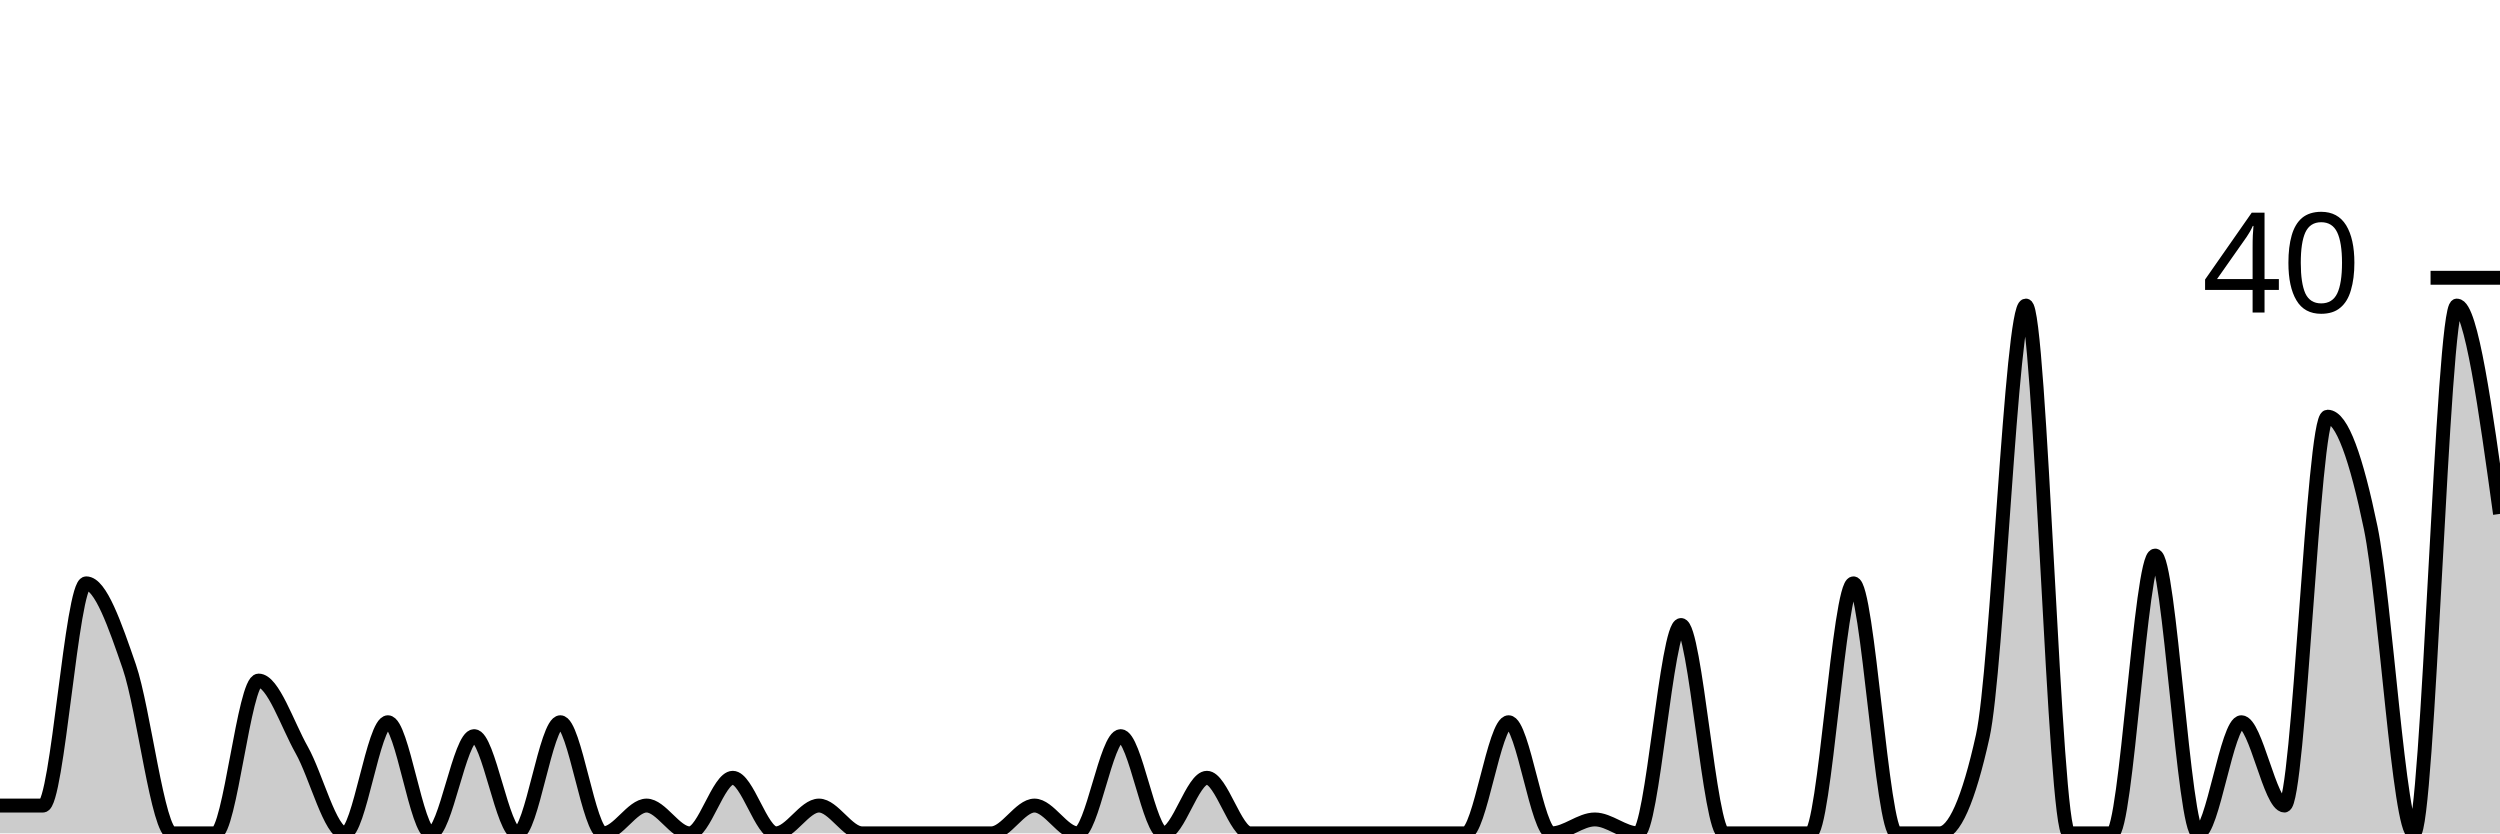
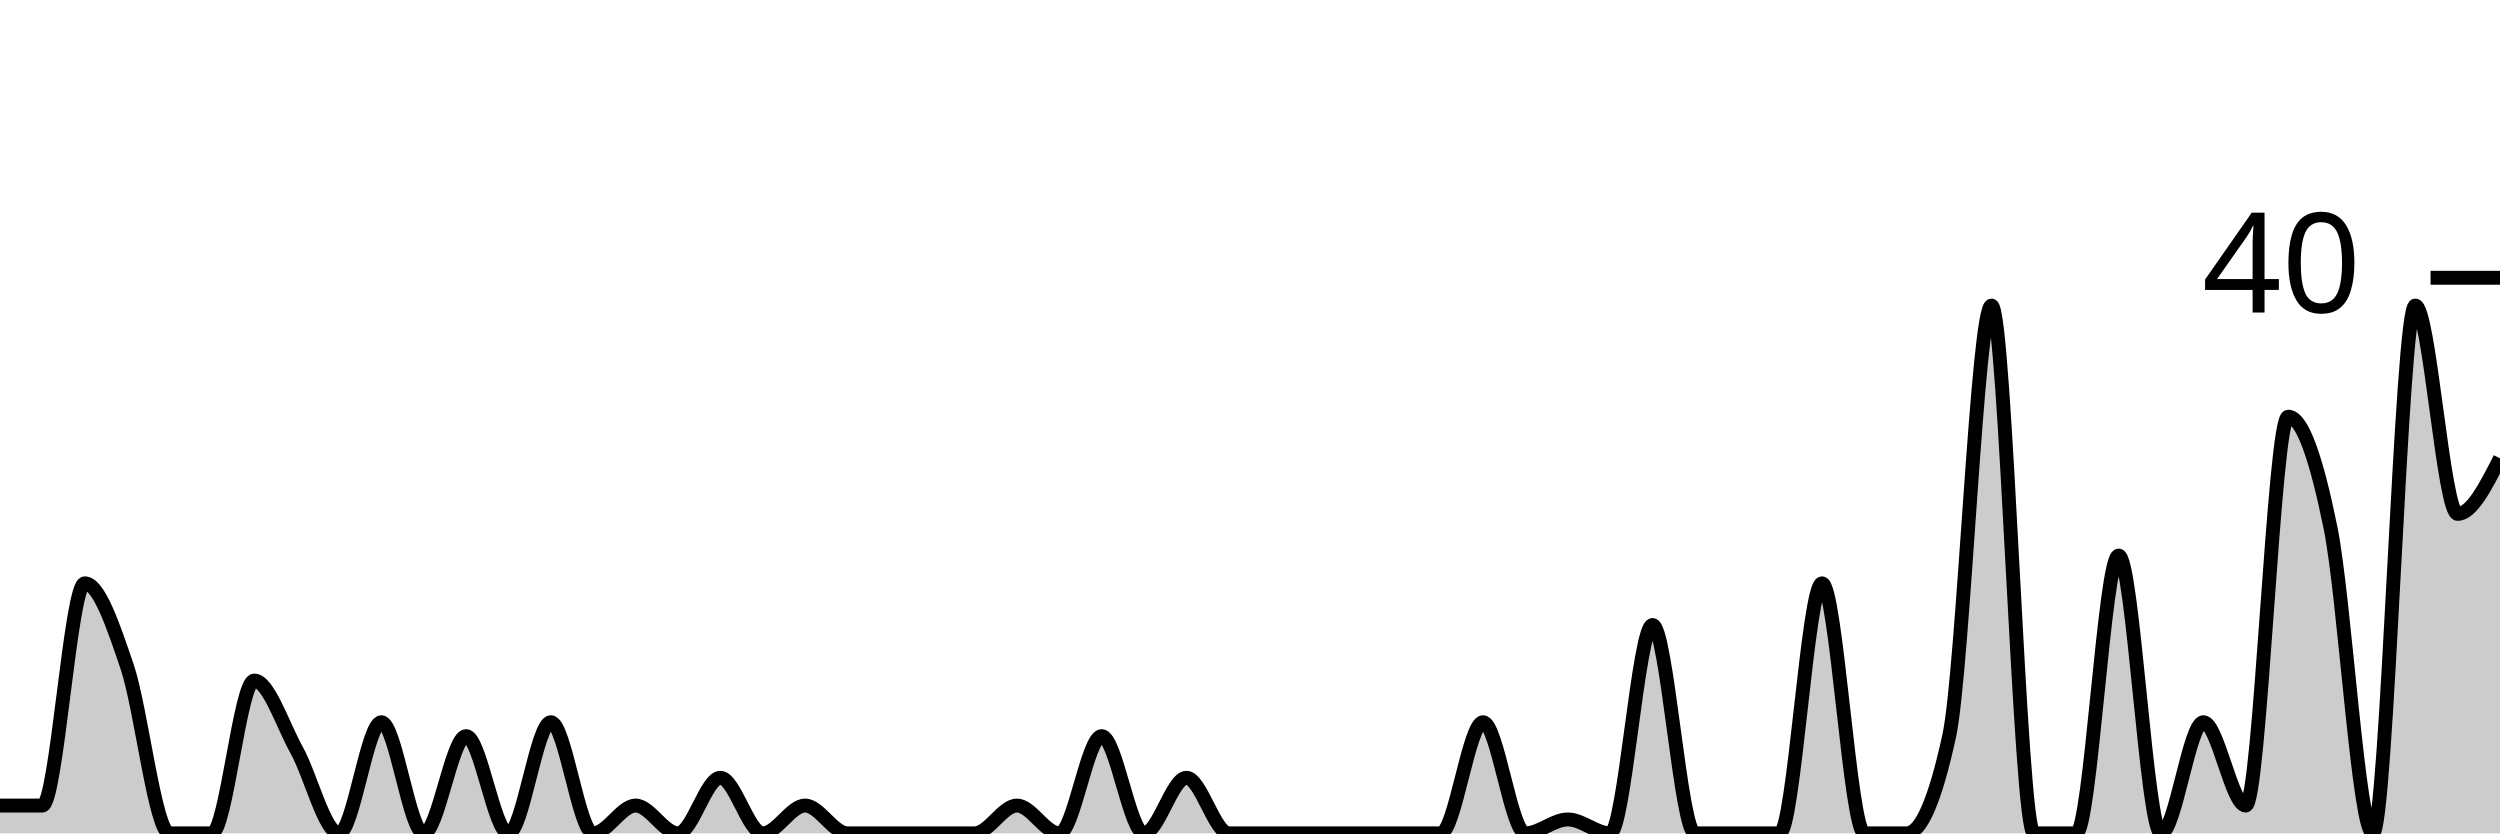
<svg xmlns="http://www.w3.org/2000/svg" viewBox="0 0 180 60">
  <g transform="translate(0,20)">
-     <path class="area" fill="rgba(0, 0, 0, 0.2)" d="M0,38C1.034,38,2.069,38,3.103,38C4.138,38,5.172,22,6.207,22C7.241,22,8.276,25,9.31,28C10.345,31,11.379,40,12.414,40C13.448,40,14.483,40,15.517,40C16.552,40,17.586,29,18.621,29C19.655,29,20.69,32.167,21.724,34C22.759,35.833,23.793,40,24.828,40C25.862,40,26.897,32,27.931,32C28.966,32,30,40,31.034,40C32.069,40,33.103,33,34.138,33C35.172,33,36.207,40,37.241,40C38.276,40,39.31,32,40.345,32C41.379,32,42.414,40,43.448,40C44.483,40,45.517,38,46.552,38C47.586,38,48.621,40,49.655,40C50.69,40,51.724,36,52.759,36C53.793,36,54.828,40,55.862,40C56.897,40,57.931,38,58.966,38C60,38,61.034,40,62.069,40C63.103,40,64.138,40,65.172,40C66.207,40,67.241,40,68.276,40C69.31,40,70.345,40,71.379,40C72.414,40,73.448,38,74.483,38C75.517,38,76.552,40,77.586,40C78.621,40,79.655,33,80.69,33C81.724,33,82.759,40,83.793,40C84.828,40,85.862,36,86.897,36C87.931,36,88.966,40,90,40C91.034,40,92.069,40,93.103,40C94.138,40,95.172,40,96.207,40C97.241,40,98.276,40,99.31,40C100.345,40,101.379,40,102.414,40C103.448,40,104.483,40,105.517,40C106.552,40,107.586,32,108.621,32C109.655,32,110.69,40,111.724,40C112.759,40,113.793,39,114.828,39C115.862,39,116.897,40,117.931,40C118.966,40,120,25,121.034,25C122.069,25,123.103,40,124.138,40C125.172,40,126.207,40,127.241,40C128.276,40,129.31,40,130.345,40C131.379,40,132.414,22,133.448,22C134.483,22,135.517,40,136.552,40C137.586,40,138.621,40,139.655,40C140.69,40,141.724,37.667,142.759,33C143.793,28.333,144.828,2,145.862,2C146.897,2,147.931,40,148.966,40C150,40,151.034,40,152.069,40C153.103,40,154.138,20,155.172,20C156.207,20,157.241,40,158.276,40C159.31,40,160.345,32,161.379,32C162.414,32,163.448,38,164.483,38C165.517,38,166.552,10,167.586,10C168.621,10,169.655,13,170.69,18C171.724,23,172.759,40,173.793,40C174.828,40,175.862,2,176.897,2C177.931,2,178.966,9.5,180,17L180,40C178.966,40,177.931,40,176.897,40C175.862,40,174.828,40,173.793,40C172.759,40,171.724,40,170.69,40C169.655,40,168.621,40,167.586,40C166.552,40,165.517,40,164.483,40C163.448,40,162.414,40,161.379,40C160.345,40,159.31,40,158.276,40C157.241,40,156.207,40,155.172,40C154.138,40,153.103,40,152.069,40C151.034,40,150,40,148.966,40C147.931,40,146.897,40,145.862,40C144.828,40,143.793,40,142.759,40C141.724,40,140.69,40,139.655,40C138.621,40,137.586,40,136.552,40C135.517,40,134.483,40,133.448,40C132.414,40,131.379,40,130.345,40C129.31,40,128.276,40,127.241,40C126.207,40,125.172,40,124.138,40C123.103,40,122.069,40,121.034,40C120,40,118.966,40,117.931,40C116.897,40,115.862,40,114.828,40C113.793,40,112.759,40,111.724,40C110.69,40,109.655,40,108.621,40C107.586,40,106.552,40,105.517,40C104.483,40,103.448,40,102.414,40C101.379,40,100.345,40,99.31,40C98.276,40,97.241,40,96.207,40C95.172,40,94.138,40,93.103,40C92.069,40,91.034,40,90,40C88.966,40,87.931,40,86.897,40C85.862,40,84.828,40,83.793,40C82.759,40,81.724,40,80.69,40C79.655,40,78.621,40,77.586,40C76.552,40,75.517,40,74.483,40C73.448,40,72.414,40,71.379,40C70.345,40,69.31,40,68.276,40C67.241,40,66.207,40,65.172,40C64.138,40,63.103,40,62.069,40C61.034,40,60,40,58.966,40C57.931,40,56.897,40,55.862,40C54.828,40,53.793,40,52.759,40C51.724,40,50.69,40,49.655,40C48.621,40,47.586,40,46.552,40C45.517,40,44.483,40,43.448,40C42.414,40,41.379,40,40.345,40C39.31,40,38.276,40,37.241,40C36.207,40,35.172,40,34.138,40C33.103,40,32.069,40,31.034,40C30,40,28.966,40,27.931,40C26.897,40,25.862,40,24.828,40C23.793,40,22.759,40,21.724,40C20.69,40,19.655,40,18.621,40C17.586,40,16.552,40,15.517,40C14.483,40,13.448,40,12.414,40C11.379,40,10.345,40,9.31,40C8.276,40,7.241,40,6.207,40C5.172,40,4.138,40,3.103,40C2.069,40,1.034,40,0,40Z" />
-     <path class="line" stroke="black" fill="none" d="M0,38C1.034,38,2.069,38,3.103,38C4.138,38,5.172,22,6.207,22C7.241,22,8.276,25,9.31,28C10.345,31,11.379,40,12.414,40C13.448,40,14.483,40,15.517,40C16.552,40,17.586,29,18.621,29C19.655,29,20.69,32.167,21.724,34C22.759,35.833,23.793,40,24.828,40C25.862,40,26.897,32,27.931,32C28.966,32,30,40,31.034,40C32.069,40,33.103,33,34.138,33C35.172,33,36.207,40,37.241,40C38.276,40,39.31,32,40.345,32C41.379,32,42.414,40,43.448,40C44.483,40,45.517,38,46.552,38C47.586,38,48.621,40,49.655,40C50.69,40,51.724,36,52.759,36C53.793,36,54.828,40,55.862,40C56.897,40,57.931,38,58.966,38C60,38,61.034,40,62.069,40C63.103,40,64.138,40,65.172,40C66.207,40,67.241,40,68.276,40C69.31,40,70.345,40,71.379,40C72.414,40,73.448,38,74.483,38C75.517,38,76.552,40,77.586,40C78.621,40,79.655,33,80.69,33C81.724,33,82.759,40,83.793,40C84.828,40,85.862,36,86.897,36C87.931,36,88.966,40,90,40C91.034,40,92.069,40,93.103,40C94.138,40,95.172,40,96.207,40C97.241,40,98.276,40,99.31,40C100.345,40,101.379,40,102.414,40C103.448,40,104.483,40,105.517,40C106.552,40,107.586,32,108.621,32C109.655,32,110.69,40,111.724,40C112.759,40,113.793,39,114.828,39C115.862,39,116.897,40,117.931,40C118.966,40,120,25,121.034,25C122.069,25,123.103,40,124.138,40C125.172,40,126.207,40,127.241,40C128.276,40,129.31,40,130.345,40C131.379,40,132.414,22,133.448,22C134.483,22,135.517,40,136.552,40C137.586,40,138.621,40,139.655,40C140.69,40,141.724,37.667,142.759,33C143.793,28.333,144.828,2,145.862,2C146.897,2,147.931,40,148.966,40C150,40,151.034,40,152.069,40C153.103,40,154.138,20,155.172,20C156.207,20,157.241,40,158.276,40C159.31,40,160.345,32,161.379,32C162.414,32,163.448,38,164.483,38C165.517,38,166.552,10,167.586,10C168.621,10,169.655,13,170.69,18C171.724,23,172.759,40,173.793,40C174.828,40,175.862,2,176.897,2C177.931,2,178.966,9.5,180,17" />
+     <path class="area" fill="rgba(0, 0, 0, 0.2)" d="M0,38C1.017,38,2.034,38,3.051,38C4.068,38,5.085,22,6.102,22C7.119,22,8.136,25,9.153,28C10.169,31,11.186,40,12.203,40C13.22,40,14.237,40,15.254,40C16.271,40,17.288,29,18.305,29C19.322,29,20.339,32.167,21.356,34C22.373,35.833,23.39,40,24.407,40C25.424,40,26.441,32,27.458,32C28.475,32,29.492,40,30.508,40C31.525,40,32.542,33,33.559,33C34.576,33,35.593,40,36.61,40C37.627,40,38.644,32,39.661,32C40.678,32,41.695,40,42.712,40C43.729,40,44.746,38,45.763,38C46.78,38,47.797,40,48.814,40C49.831,40,50.847,36,51.864,36C52.881,36,53.898,40,54.915,40C55.932,40,56.949,38,57.966,38C58.983,38,60,40,61.017,40C62.034,40,63.051,40,64.068,40C65.085,40,66.102,40,67.119,40C68.136,40,69.153,40,70.169,40C71.186,40,72.203,38,73.22,38C74.237,38,75.254,40,76.271,40C77.288,40,78.305,33,79.322,33C80.339,33,81.356,40,82.373,40C83.39,40,84.407,36,85.424,36C86.441,36,87.458,40,88.475,40C89.492,40,90.508,40,91.525,40C92.542,40,93.559,40,94.576,40C95.593,40,96.61,40,97.627,40C98.644,40,99.661,40,100.678,40C101.695,40,102.712,40,103.729,40C104.746,40,105.763,32,106.78,32C107.797,32,108.814,40,109.831,40C110.847,40,111.864,39,112.881,39C113.898,39,114.915,40,115.932,40C116.949,40,117.966,25,118.983,25C120,25,121.017,40,122.034,40C123.051,40,124.068,40,125.085,40C126.102,40,127.119,40,128.136,40C129.153,40,130.169,22,131.186,22C132.203,22,133.22,40,134.237,40C135.254,40,136.271,40,137.288,40C138.305,40,139.322,37.667,140.339,33C141.356,28.333,142.373,2,143.39,2C144.407,2,145.424,40,146.441,40C147.458,40,148.475,40,149.492,40C150.508,40,151.525,20,152.542,20C153.559,20,154.576,40,155.593,40C156.61,40,157.627,32,158.644,32C159.661,32,160.678,38,161.695,38C162.712,38,163.729,10,164.746,10C165.763,10,166.78,13,167.797,18C168.814,23,169.831,40,170.847,40C171.864,40,172.881,2,173.898,2C174.915,2,175.932,17,176.949,17C177.966,17,178.983,15,180,13L180,40C178.983,40,177.966,40,176.949,40C175.932,40,174.915,40,173.898,40C172.881,40,171.864,40,170.847,40C169.831,40,168.814,40,167.797,40C166.78,40,165.763,40,164.746,40C163.729,40,162.712,40,161.695,40C160.678,40,159.661,40,158.644,40C157.627,40,156.61,40,155.593,40C154.576,40,153.559,40,152.542,40C151.525,40,150.508,40,149.492,40C148.475,40,147.458,40,146.441,40C145.424,40,144.407,40,143.39,40C142.373,40,141.356,40,140.339,40C139.322,40,138.305,40,137.288,40C136.271,40,135.254,40,134.237,40C133.22,40,132.203,40,131.186,40C130.169,40,129.153,40,128.136,40C127.119,40,126.102,40,125.085,40C124.068,40,123.051,40,122.034,40C121.017,40,120,40,118.983,40C117.966,40,116.949,40,115.932,40C114.915,40,113.898,40,112.881,40C111.864,40,110.847,40,109.831,40C108.814,40,107.797,40,106.78,40C105.763,40,104.746,40,103.729,40C102.712,40,101.695,40,100.678,40C99.661,40,98.644,40,97.627,40C96.61,40,95.593,40,94.576,40C93.559,40,92.542,40,91.525,40C90.508,40,89.492,40,88.475,40C87.458,40,86.441,40,85.424,40C84.407,40,83.39,40,82.373,40C81.356,40,80.339,40,79.322,40C78.305,40,77.288,40,76.271,40C75.254,40,74.237,40,73.22,40C72.203,40,71.186,40,70.169,40C69.153,40,68.136,40,67.119,40C66.102,40,65.085,40,64.068,40C63.051,40,62.034,40,61.017,40C60,40,58.983,40,57.966,40C56.949,40,55.932,40,54.915,40C53.898,40,52.881,40,51.864,40C50.847,40,49.831,40,48.814,40C47.797,40,46.78,40,45.763,40C44.746,40,43.729,40,42.712,40C41.695,40,40.678,40,39.661,40C38.644,40,37.627,40,36.61,40C35.593,40,34.576,40,33.559,40C32.542,40,31.525,40,30.508,40C29.492,40,28.475,40,27.458,40C26.441,40,25.424,40,24.407,40C23.39,40,22.373,40,21.356,40C20.339,40,19.322,40,18.305,40C17.288,40,16.271,40,15.254,40C14.237,40,13.22,40,12.203,40C11.186,40,10.169,40,9.153,40C8.136,40,7.119,40,6.102,40C5.085,40,4.068,40,3.051,40C2.034,40,1.017,40,0,40Z" />
+     <path class="line" stroke="black" fill="none" d="M0,38C1.017,38,2.034,38,3.051,38C4.068,38,5.085,22,6.102,22C7.119,22,8.136,25,9.153,28C10.169,31,11.186,40,12.203,40C13.22,40,14.237,40,15.254,40C16.271,40,17.288,29,18.305,29C19.322,29,20.339,32.167,21.356,34C22.373,35.833,23.39,40,24.407,40C25.424,40,26.441,32,27.458,32C28.475,32,29.492,40,30.508,40C31.525,40,32.542,33,33.559,33C34.576,33,35.593,40,36.61,40C37.627,40,38.644,32,39.661,32C40.678,32,41.695,40,42.712,40C43.729,40,44.746,38,45.763,38C46.78,38,47.797,40,48.814,40C49.831,40,50.847,36,51.864,36C52.881,36,53.898,40,54.915,40C55.932,40,56.949,38,57.966,38C58.983,38,60,40,61.017,40C62.034,40,63.051,40,64.068,40C65.085,40,66.102,40,67.119,40C68.136,40,69.153,40,70.169,40C71.186,40,72.203,38,73.22,38C74.237,38,75.254,40,76.271,40C77.288,40,78.305,33,79.322,33C80.339,33,81.356,40,82.373,40C83.39,40,84.407,36,85.424,36C86.441,36,87.458,40,88.475,40C89.492,40,90.508,40,91.525,40C92.542,40,93.559,40,94.576,40C95.593,40,96.61,40,97.627,40C98.644,40,99.661,40,100.678,40C101.695,40,102.712,40,103.729,40C104.746,40,105.763,32,106.78,32C107.797,32,108.814,40,109.831,40C110.847,40,111.864,39,112.881,39C113.898,39,114.915,40,115.932,40C116.949,40,117.966,25,118.983,25C120,25,121.017,40,122.034,40C123.051,40,124.068,40,125.085,40C126.102,40,127.119,40,128.136,40C129.153,40,130.169,22,131.186,22C132.203,22,133.22,40,134.237,40C135.254,40,136.271,40,137.288,40C138.305,40,139.322,37.667,140.339,33C141.356,28.333,142.373,2,143.39,2C144.407,2,145.424,40,146.441,40C147.458,40,148.475,40,149.492,40C150.508,40,151.525,20,152.542,20C153.559,20,154.576,40,155.593,40C156.61,40,157.627,32,158.644,32C159.661,32,160.678,38,161.695,38C162.712,38,163.729,10,164.746,10C165.763,10,166.78,13,167.797,18C168.814,23,169.831,40,170.847,40C171.864,40,172.881,2,173.898,2C174.915,2,175.932,17,176.949,17C177.966,17,178.983,15,180,13" />
    <path class="axis-ceiling" stroke-width="1" stroke="black" fill="none" d="M175,0L180,0" />
    <text class="axis-ceiling-label" font-family="sans-serif" text-anchor="end" font-size="10px" x="170" y="2.5">40</text>
  </g>
</svg>
